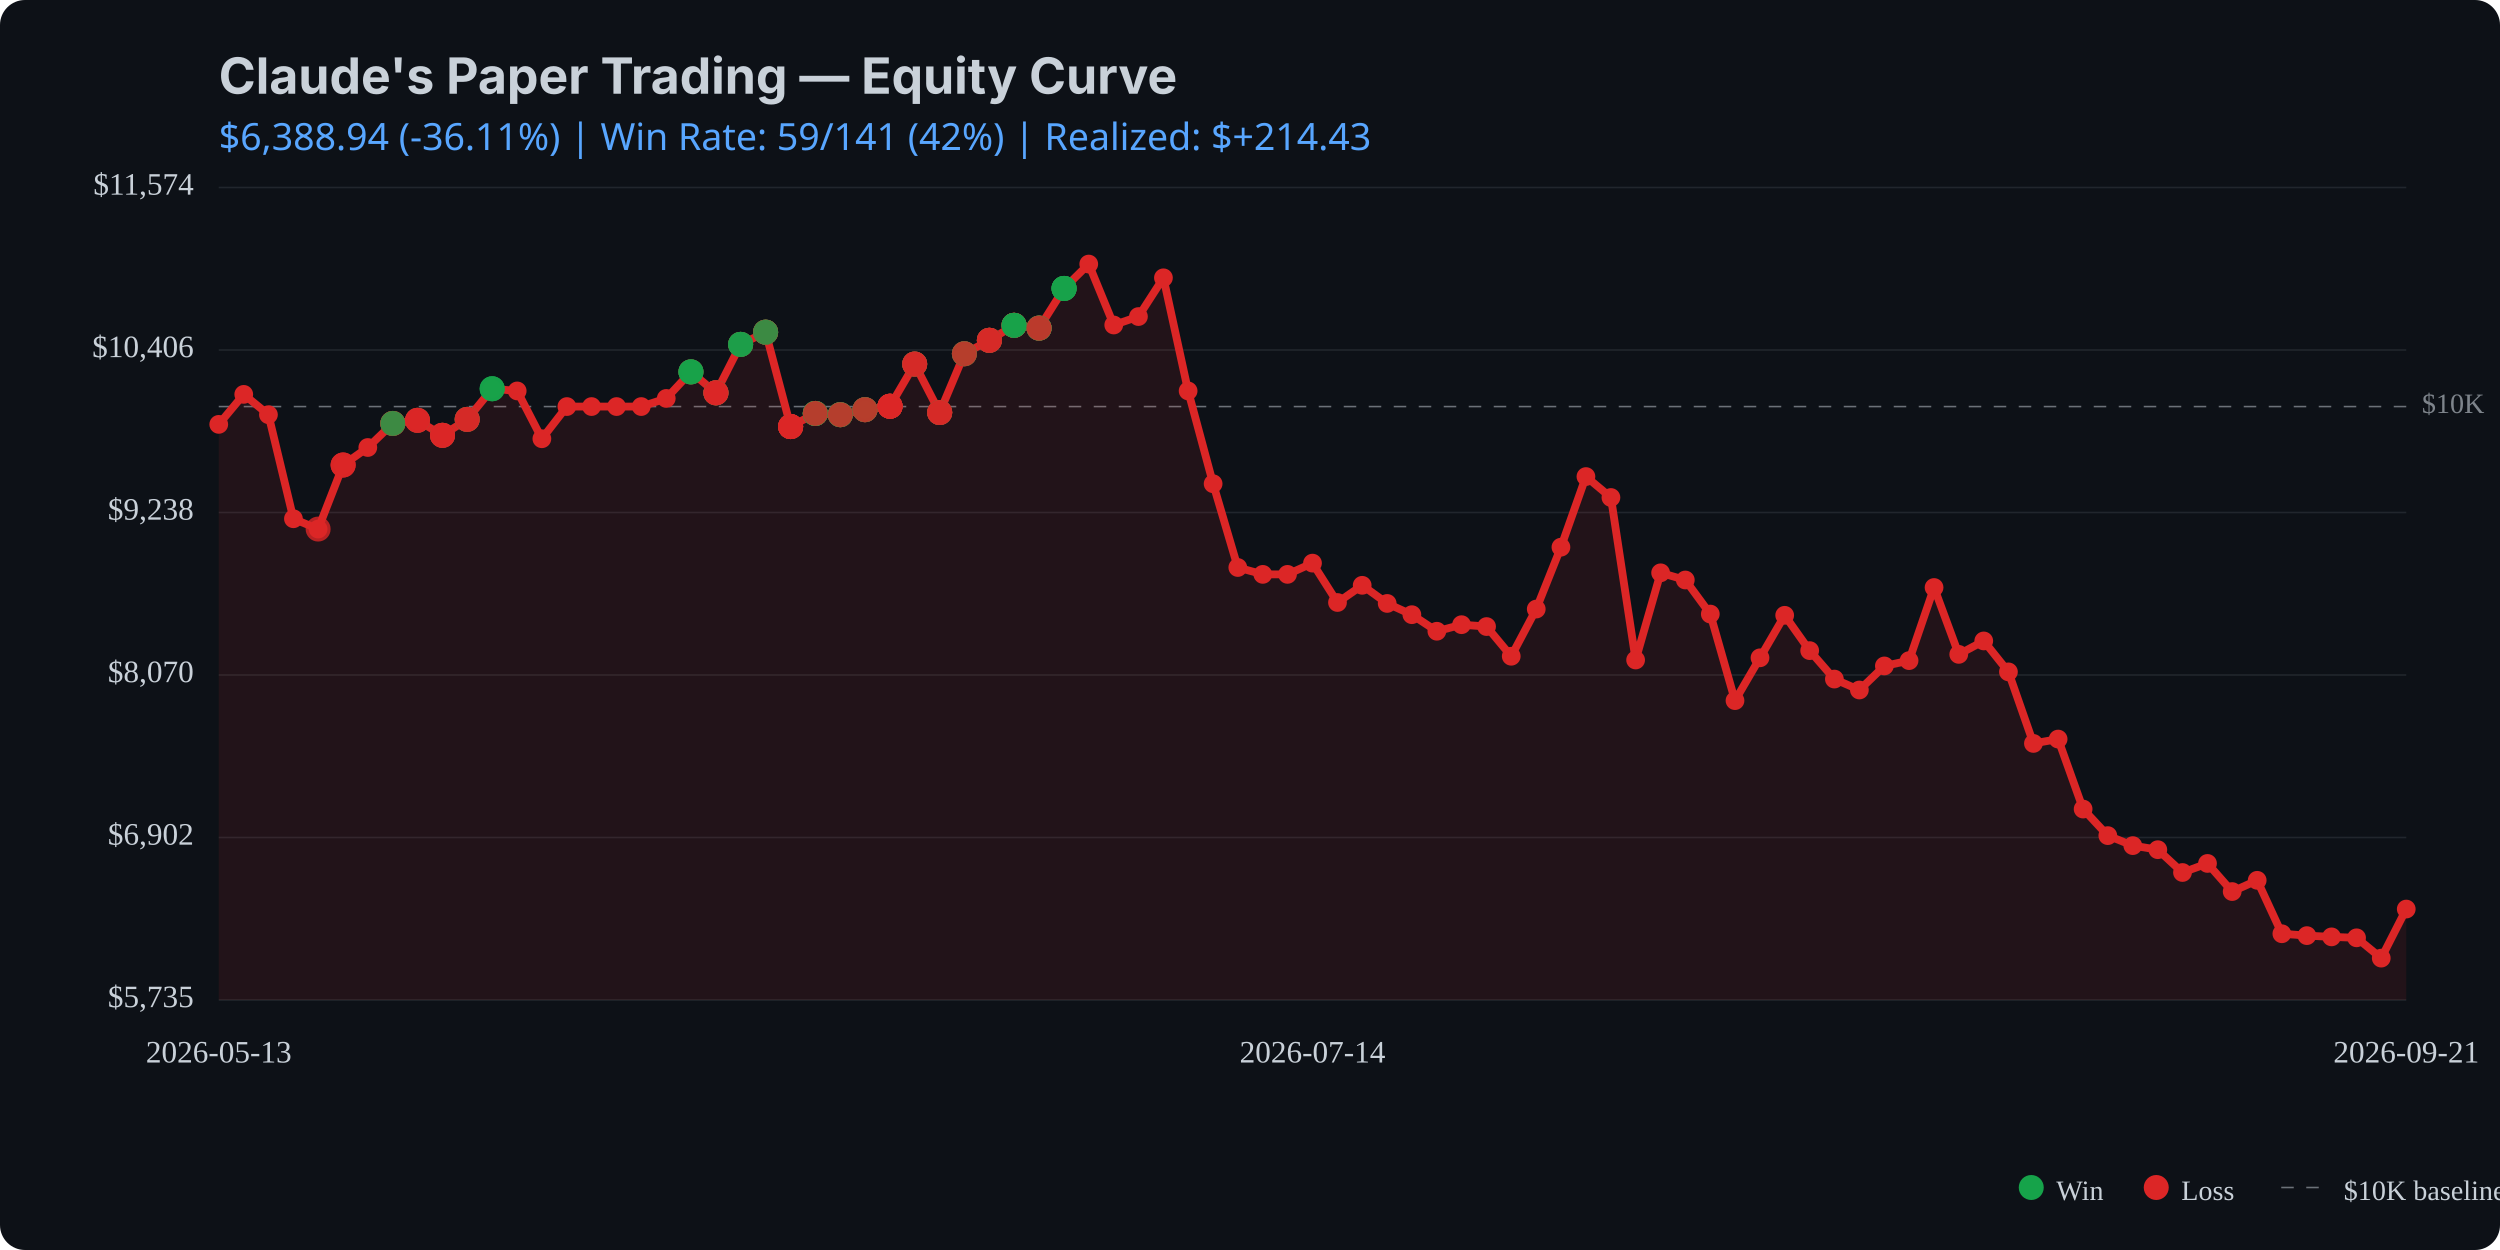
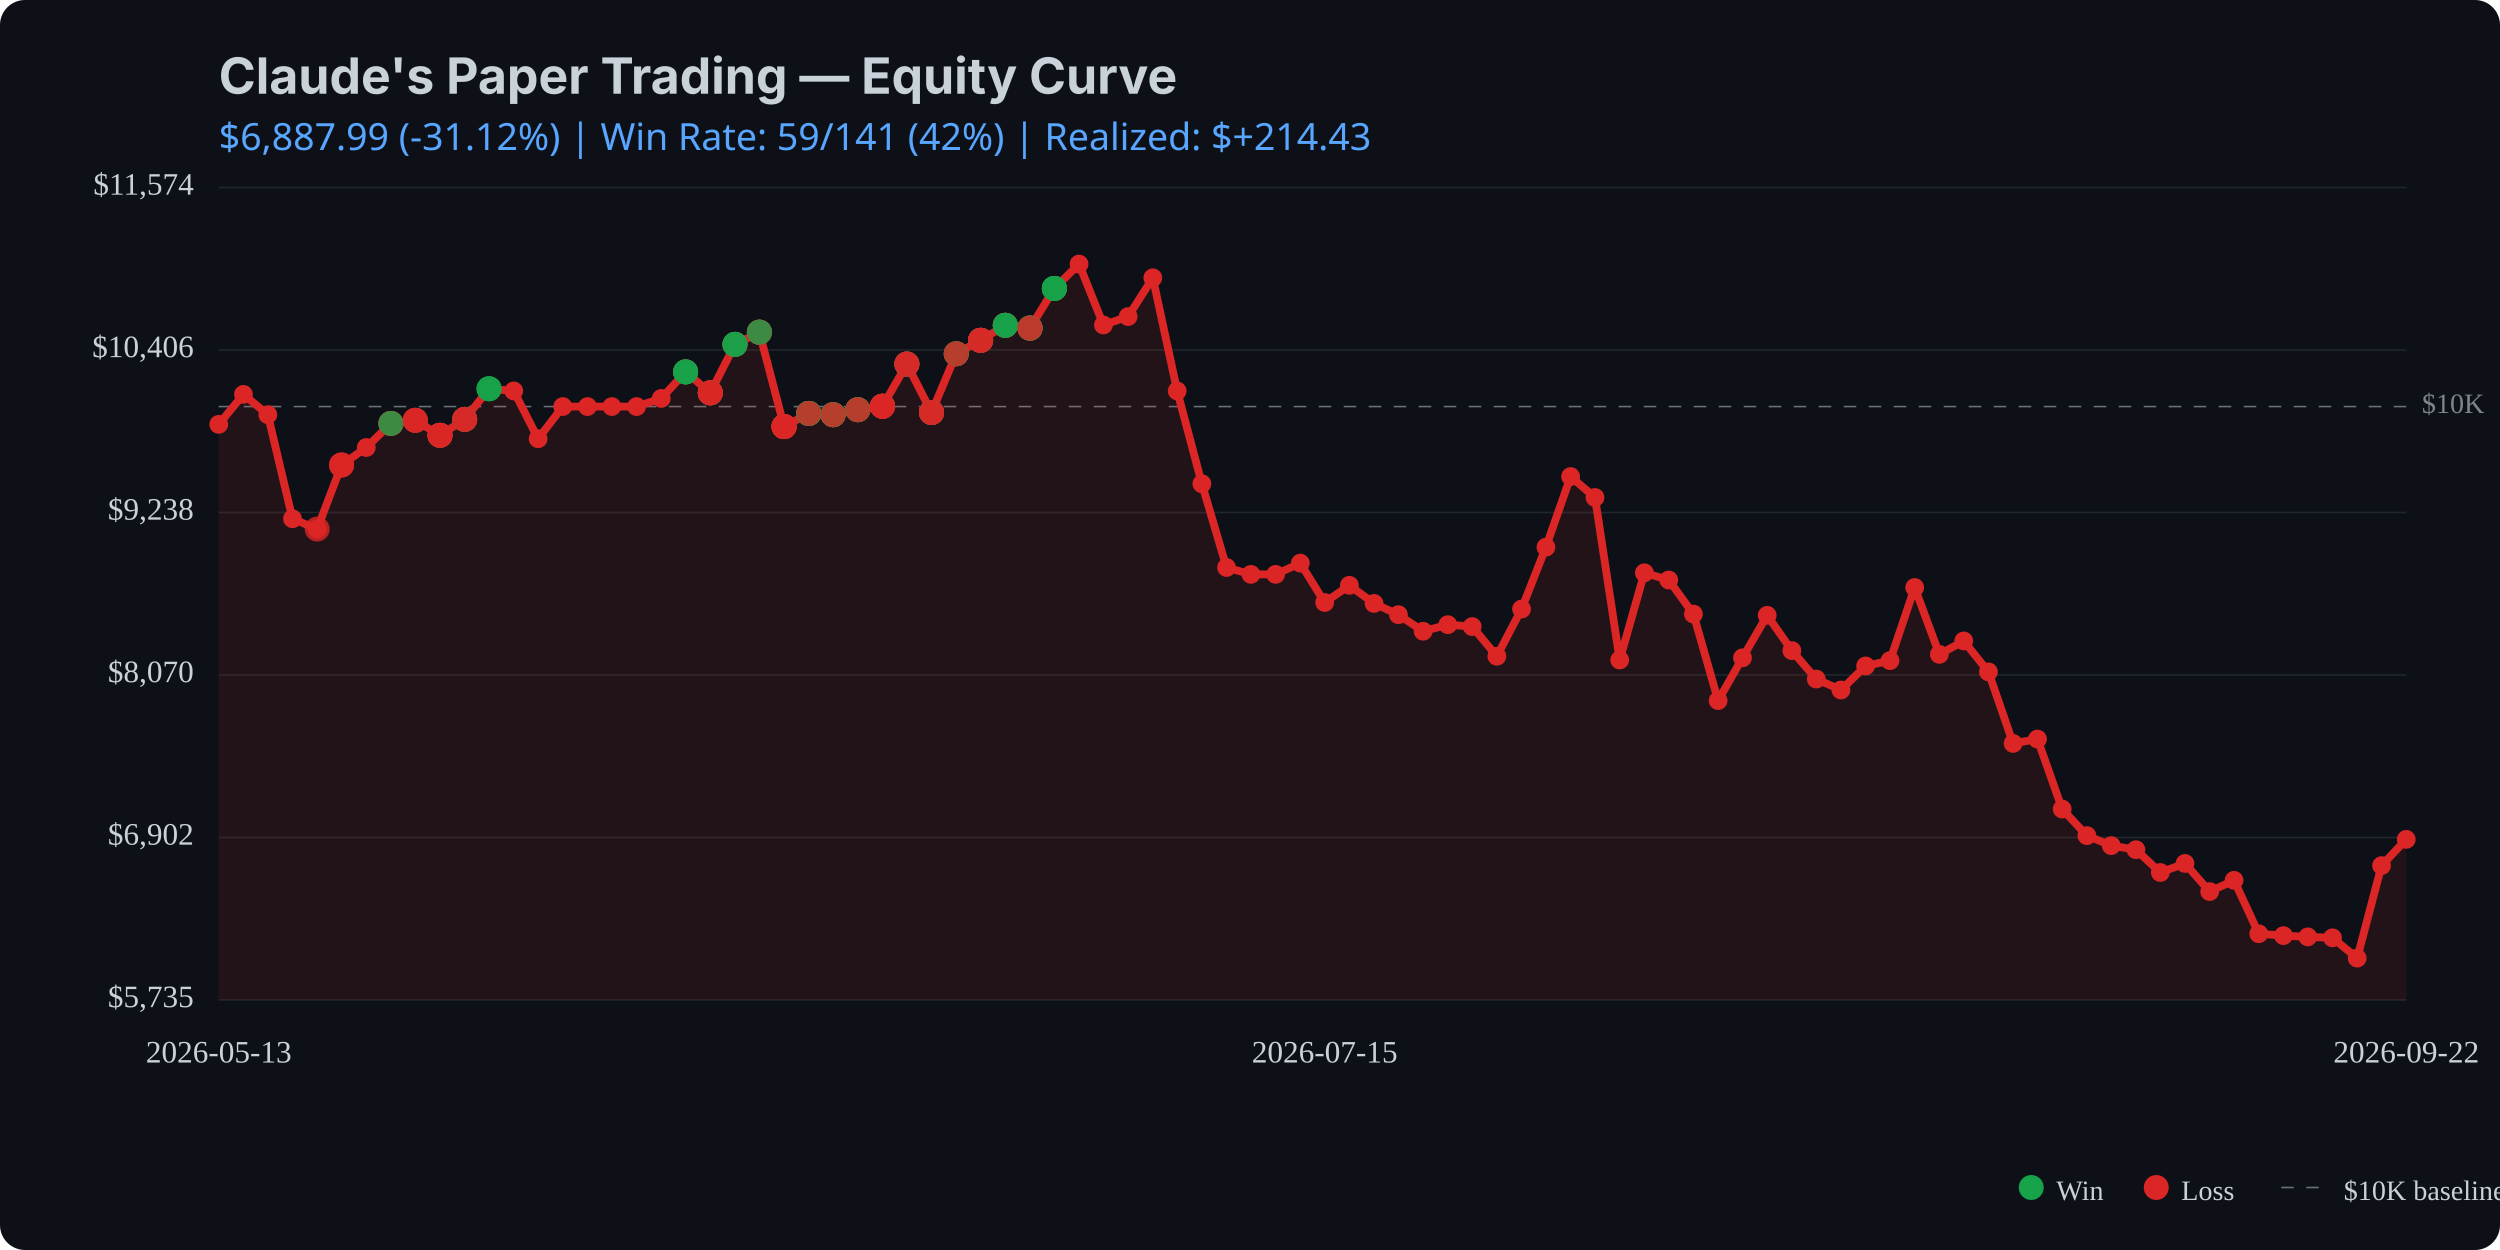
<svg xmlns="http://www.w3.org/2000/svg" viewBox="0 0 800 400" width="800" height="400">
  <rect width="800" height="400" fill="#0d1117" rx="8" />
  <text x="70" y="30" fill="#c9d1d9" font-family="system-ui, -apple-system, sans-serif" font-size="16" font-weight="bold">Claude's Paper Trading — Equity Curve</text>
  <text x="70" y="48" fill="#58a6ff" font-family="system-ui, sans-serif" font-size="12">
-     $6,388.94 (-36.11%) | Win Rate: 59/141 (42%) | Realized: $+214.43
+     $6,887.99 (-31.12%) | Win Rate: 59/141 (42%) | Realized: $+214.43
  </text>
  <line x1="70" y1="320.0" x2="770" y2="320.0" stroke="#21262d" stroke-width="0.5" />
  <line x1="70" y1="268.0" x2="770" y2="268.0" stroke="#21262d" stroke-width="0.5" />
  <line x1="70" y1="216.0" x2="770" y2="216.0" stroke="#21262d" stroke-width="0.5" />
  <line x1="70" y1="164.0" x2="770" y2="164.0" stroke="#21262d" stroke-width="0.5" />
  <line x1="70" y1="112.0" x2="770" y2="112.0" stroke="#21262d" stroke-width="0.5" />
  <line x1="70" y1="60.0" x2="770" y2="60.0" stroke="#21262d" stroke-width="0.5" />
  <line x1="70" y1="130.1" x2="770" y2="130.1" stroke="#c9d1d9" stroke-width="0.5" stroke-dasharray="4,4" opacity="0.5" />
  <text x="775" y="130.1" fill="#c9d1d9" font-size="9" opacity="0.6" dominant-baseline="middle">$10K</text>
-   <path d="M 70.0 135.8 L 78.0 126.2 L 85.9 132.7 L 93.9 166.0 L 101.8 169.3 L 109.8 148.8 L 117.7 143.2 L 125.7 135.5 L 133.6 134.5 L 141.6 139.3 L 149.5 134.2 L 157.5 124.4 L 165.5 125.1 L 173.4 140.4 L 181.4 130.1 L 189.3 130.1 L 197.3 130.1 L 205.2 130.1 L 213.2 127.5 L 221.1 119.0 L 229.1 125.7 L 237.0 110.2 L 245.0 106.3 L 253.0 136.5 L 260.9 132.3 L 268.9 132.7 L 276.8 131.1 L 284.8 130.0 L 292.7 116.5 L 300.7 132.0 L 308.6 113.2 L 316.6 108.9 L 324.5 104.1 L 332.5 105.0 L 340.5 92.3 L 348.4 84.5 L 356.4 104.0 L 364.3 101.3 L 372.3 88.9 L 380.2 125.1 L 388.2 154.8 L 396.1 181.6 L 404.1 183.8 L 412.0 183.8 L 420.0 180.2 L 428.0 192.8 L 435.9 187.3 L 443.9 193.1 L 451.8 196.7 L 459.8 202.0 L 467.7 199.9 L 475.7 200.5 L 483.6 210.0 L 491.6 194.9 L 499.5 175.1 L 507.5 152.5 L 515.5 159.2 L 523.4 211.2 L 531.4 183.3 L 539.3 185.6 L 547.3 196.5 L 555.2 224.2 L 563.2 210.5 L 571.1 196.9 L 579.1 208.2 L 587.0 217.3 L 595.0 220.8 L 603.0 213.1 L 610.9 211.4 L 618.9 188.0 L 626.8 209.4 L 634.8 205.1 L 642.7 215.0 L 650.7 237.9 L 658.6 236.5 L 666.6 258.9 L 674.5 267.4 L 682.5 270.6 L 690.5 271.9 L 698.4 279.2 L 706.4 276.3 L 714.3 285.3 L 722.3 281.7 L 730.2 298.8 L 738.2 299.4 L 746.1 299.8 L 754.1 300.1 L 762.0 306.6 L 770.0 290.9 L 770.0 320.0 L 70.0 320.0 Z" fill="#dc2626" opacity="0.1" />
-   <path d="M 70.0 135.8 L 78.0 126.2 L 85.9 132.7 L 93.9 166.0 L 101.8 169.3 L 109.8 148.8 L 117.7 143.2 L 125.7 135.5 L 133.6 134.5 L 141.6 139.3 L 149.5 134.2 L 157.5 124.4 L 165.5 125.1 L 173.4 140.4 L 181.4 130.1 L 189.3 130.1 L 197.3 130.1 L 205.2 130.1 L 213.2 127.5 L 221.1 119.0 L 229.1 125.7 L 237.0 110.2 L 245.0 106.3 L 253.0 136.5 L 260.9 132.3 L 268.9 132.7 L 276.8 131.1 L 284.8 130.0 L 292.7 116.5 L 300.7 132.0 L 308.6 113.2 L 316.6 108.9 L 324.5 104.1 L 332.5 105.0 L 340.5 92.3 L 348.4 84.5 L 356.4 104.0 L 364.3 101.3 L 372.3 88.9 L 380.2 125.1 L 388.2 154.8 L 396.1 181.6 L 404.1 183.8 L 412.0 183.8 L 420.0 180.2 L 428.0 192.8 L 435.9 187.3 L 443.9 193.1 L 451.8 196.7 L 459.8 202.0 L 467.7 199.9 L 475.7 200.5 L 483.6 210.0 L 491.6 194.9 L 499.5 175.1 L 507.5 152.5 L 515.5 159.2 L 523.4 211.2 L 531.4 183.3 L 539.3 185.6 L 547.3 196.5 L 555.2 224.2 L 563.2 210.5 L 571.1 196.9 L 579.1 208.2 L 587.0 217.3 L 595.0 220.8 L 603.0 213.1 L 610.9 211.4 L 618.9 188.0 L 626.8 209.4 L 634.8 205.1 L 642.7 215.0 L 650.7 237.9 L 658.6 236.5 L 666.6 258.9 L 674.5 267.4 L 682.5 270.6 L 690.5 271.9 L 698.4 279.2 L 706.4 276.3 L 714.3 285.3 L 722.3 281.7 L 730.2 298.8 L 738.2 299.4 L 746.1 299.8 L 754.1 300.1 L 762.0 306.6 L 770.0 290.9" fill="none" stroke="#dc2626" stroke-width="2.5" stroke-linecap="round" stroke-linejoin="round" />
+   <path d="M 70.0 135.8 L 77.9 126.2 L 85.7 132.7 L 93.6 166.0 L 101.5 169.3 L 109.3 148.8 L 117.2 143.2 L 125.1 135.5 L 132.9 134.5 L 140.8 139.3 L 148.7 134.2 L 156.5 124.4 L 164.4 125.1 L 172.2 140.4 L 180.1 130.1 L 188.0 130.1 L 195.8 130.1 L 203.7 130.1 L 211.6 127.5 L 219.4 119.0 L 227.3 125.7 L 235.2 110.2 L 243.0 106.3 L 250.9 136.5 L 258.8 132.3 L 266.6 132.7 L 274.5 131.1 L 282.4 130.0 L 290.2 116.5 L 298.1 132.0 L 306.0 113.2 L 313.8 108.9 L 321.7 104.1 L 329.6 105.0 L 337.4 92.3 L 345.3 84.5 L 353.1 104.0 L 361.0 101.3 L 368.9 88.9 L 376.7 125.1 L 384.6 154.8 L 392.5 181.6 L 400.3 183.8 L 408.2 183.8 L 416.1 180.2 L 423.9 192.8 L 431.8 187.3 L 439.7 193.1 L 447.5 196.7 L 455.4 202.0 L 463.3 199.9 L 471.1 200.5 L 479.0 210.0 L 486.9 194.9 L 494.7 175.1 L 502.6 152.5 L 510.4 159.2 L 518.3 211.2 L 526.2 183.3 L 534.0 185.6 L 541.9 196.5 L 549.8 224.2 L 557.6 210.5 L 565.5 196.9 L 573.4 208.2 L 581.2 217.3 L 589.1 220.8 L 597.0 213.1 L 604.8 211.4 L 612.7 188.0 L 620.6 209.4 L 628.4 205.1 L 636.3 215.0 L 644.2 237.9 L 652.0 236.5 L 659.9 258.9 L 667.8 267.4 L 675.6 270.6 L 683.5 271.9 L 691.3 279.2 L 699.2 276.3 L 707.1 285.3 L 714.9 281.7 L 722.8 298.8 L 730.7 299.4 L 738.5 299.8 L 746.4 300.1 L 754.3 306.6 L 762.1 277.0 L 770.0 268.6 L 770.0 320.0 L 70.0 320.0 Z" fill="#dc2626" opacity="0.1" />
+   <path d="M 70.0 135.8 L 77.9 126.2 L 85.7 132.7 L 93.6 166.0 L 101.5 169.3 L 109.3 148.8 L 117.2 143.2 L 125.1 135.5 L 132.9 134.5 L 140.8 139.3 L 148.7 134.2 L 156.5 124.4 L 164.4 125.1 L 172.2 140.4 L 180.1 130.1 L 188.0 130.1 L 195.8 130.1 L 203.7 130.1 L 211.6 127.5 L 219.4 119.0 L 227.3 125.7 L 235.2 110.2 L 243.0 106.3 L 250.9 136.5 L 258.8 132.3 L 266.6 132.7 L 274.5 131.1 L 282.4 130.0 L 290.2 116.5 L 298.1 132.0 L 306.0 113.2 L 313.8 108.9 L 321.7 104.1 L 329.6 105.0 L 337.4 92.3 L 345.3 84.5 L 353.1 104.0 L 361.0 101.3 L 368.9 88.9 L 376.7 125.1 L 384.6 154.8 L 392.5 181.6 L 400.3 183.8 L 408.2 183.8 L 416.1 180.2 L 423.9 192.8 L 431.8 187.3 L 439.7 193.1 L 447.5 196.7 L 455.4 202.0 L 463.3 199.9 L 471.1 200.5 L 479.0 210.0 L 486.9 194.9 L 494.7 175.1 L 502.6 152.5 L 510.4 159.2 L 518.3 211.2 L 526.2 183.3 L 534.0 185.6 L 541.9 196.5 L 549.8 224.2 L 557.6 210.5 L 565.5 196.9 L 573.4 208.2 L 581.2 217.3 L 589.1 220.8 L 597.0 213.1 L 604.8 211.4 L 612.7 188.0 L 620.6 209.4 L 628.4 205.1 L 636.3 215.0 L 644.2 237.9 L 652.0 236.5 L 659.9 258.9 L 667.8 267.4 L 675.6 270.6 L 683.5 271.9 L 691.3 279.2 L 699.2 276.3 L 707.1 285.3 L 714.9 281.7 L 722.8 298.8 L 730.7 299.4 L 738.5 299.8 L 746.4 300.1 L 754.3 306.6 L 762.1 277.0 L 770.0 268.6" fill="none" stroke="#dc2626" stroke-width="2.5" stroke-linecap="round" stroke-linejoin="round" />
  <circle cx="70.0" cy="135.8" r="3" fill="#dc2626" />
-   <circle cx="78.0" cy="126.2" r="3" fill="#dc2626" />
-   <circle cx="85.9" cy="132.7" r="3" fill="#dc2626" />
-   <circle cx="93.9" cy="166.0" r="3" fill="#dc2626" />
-   <circle cx="101.8" cy="169.3" r="3" fill="#dc2626" />
-   <circle cx="109.8" cy="148.8" r="3" fill="#dc2626" />
-   <circle cx="117.7" cy="143.2" r="3" fill="#dc2626" />
-   <circle cx="125.7" cy="135.5" r="3" fill="#dc2626" />
-   <circle cx="133.6" cy="134.5" r="3" fill="#dc2626" />
-   <circle cx="141.6" cy="139.3" r="3" fill="#dc2626" />
-   <circle cx="149.5" cy="134.2" r="3" fill="#dc2626" />
-   <circle cx="157.5" cy="124.4" r="3" fill="#dc2626" />
-   <circle cx="165.5" cy="125.1" r="3" fill="#dc2626" />
-   <circle cx="173.4" cy="140.4" r="3" fill="#dc2626" />
-   <circle cx="181.4" cy="130.1" r="3" fill="#dc2626" />
-   <circle cx="189.3" cy="130.1" r="3" fill="#dc2626" />
-   <circle cx="197.3" cy="130.1" r="3" fill="#dc2626" />
-   <circle cx="205.2" cy="130.1" r="3" fill="#dc2626" />
-   <circle cx="213.2" cy="127.5" r="3" fill="#dc2626" />
-   <circle cx="221.1" cy="119.0" r="3" fill="#dc2626" />
-   <circle cx="229.1" cy="125.7" r="3" fill="#dc2626" />
-   <circle cx="237.0" cy="110.2" r="3" fill="#dc2626" />
-   <circle cx="245.0" cy="106.3" r="3" fill="#dc2626" />
-   <circle cx="253.0" cy="136.5" r="3" fill="#dc2626" />
-   <circle cx="260.9" cy="132.3" r="3" fill="#dc2626" />
-   <circle cx="268.9" cy="132.7" r="3" fill="#dc2626" />
-   <circle cx="276.8" cy="131.1" r="3" fill="#dc2626" />
-   <circle cx="284.8" cy="130.0" r="3" fill="#dc2626" />
-   <circle cx="292.7" cy="116.5" r="3" fill="#dc2626" />
-   <circle cx="300.7" cy="132.0" r="3" fill="#dc2626" />
-   <circle cx="308.6" cy="113.2" r="3" fill="#dc2626" />
-   <circle cx="316.6" cy="108.9" r="3" fill="#dc2626" />
-   <circle cx="324.5" cy="104.1" r="3" fill="#dc2626" />
-   <circle cx="332.5" cy="105.0" r="3" fill="#dc2626" />
-   <circle cx="340.5" cy="92.3" r="3" fill="#dc2626" />
-   <circle cx="348.4" cy="84.5" r="3" fill="#dc2626" />
-   <circle cx="356.4" cy="104.0" r="3" fill="#dc2626" />
-   <circle cx="364.3" cy="101.3" r="3" fill="#dc2626" />
-   <circle cx="372.3" cy="88.9" r="3" fill="#dc2626" />
-   <circle cx="380.2" cy="125.1" r="3" fill="#dc2626" />
-   <circle cx="388.2" cy="154.8" r="3" fill="#dc2626" />
-   <circle cx="396.1" cy="181.6" r="3" fill="#dc2626" />
-   <circle cx="404.1" cy="183.8" r="3" fill="#dc2626" />
-   <circle cx="412.0" cy="183.8" r="3" fill="#dc2626" />
-   <circle cx="420.0" cy="180.2" r="3" fill="#dc2626" />
-   <circle cx="428.0" cy="192.8" r="3" fill="#dc2626" />
-   <circle cx="435.9" cy="187.3" r="3" fill="#dc2626" />
-   <circle cx="443.9" cy="193.1" r="3" fill="#dc2626" />
-   <circle cx="451.8" cy="196.7" r="3" fill="#dc2626" />
-   <circle cx="459.8" cy="202.0" r="3" fill="#dc2626" />
-   <circle cx="467.7" cy="199.9" r="3" fill="#dc2626" />
-   <circle cx="475.7" cy="200.5" r="3" fill="#dc2626" />
-   <circle cx="483.6" cy="210.0" r="3" fill="#dc2626" />
-   <circle cx="491.6" cy="194.9" r="3" fill="#dc2626" />
-   <circle cx="499.5" cy="175.1" r="3" fill="#dc2626" />
-   <circle cx="507.5" cy="152.5" r="3" fill="#dc2626" />
-   <circle cx="515.5" cy="159.2" r="3" fill="#dc2626" />
-   <circle cx="523.4" cy="211.2" r="3" fill="#dc2626" />
-   <circle cx="531.4" cy="183.3" r="3" fill="#dc2626" />
-   <circle cx="539.3" cy="185.6" r="3" fill="#dc2626" />
-   <circle cx="547.3" cy="196.5" r="3" fill="#dc2626" />
-   <circle cx="555.2" cy="224.2" r="3" fill="#dc2626" />
-   <circle cx="563.2" cy="210.5" r="3" fill="#dc2626" />
-   <circle cx="571.1" cy="196.9" r="3" fill="#dc2626" />
-   <circle cx="579.1" cy="208.2" r="3" fill="#dc2626" />
-   <circle cx="587.0" cy="217.3" r="3" fill="#dc2626" />
-   <circle cx="595.0" cy="220.8" r="3" fill="#dc2626" />
-   <circle cx="603.0" cy="213.1" r="3" fill="#dc2626" />
-   <circle cx="610.9" cy="211.4" r="3" fill="#dc2626" />
-   <circle cx="618.9" cy="188.0" r="3" fill="#dc2626" />
-   <circle cx="626.8" cy="209.4" r="3" fill="#dc2626" />
-   <circle cx="634.8" cy="205.1" r="3" fill="#dc2626" />
-   <circle cx="642.7" cy="215.0" r="3" fill="#dc2626" />
-   <circle cx="650.7" cy="237.9" r="3" fill="#dc2626" />
-   <circle cx="658.6" cy="236.5" r="3" fill="#dc2626" />
-   <circle cx="666.6" cy="258.9" r="3" fill="#dc2626" />
-   <circle cx="674.5" cy="267.4" r="3" fill="#dc2626" />
-   <circle cx="682.5" cy="270.6" r="3" fill="#dc2626" />
-   <circle cx="690.5" cy="271.9" r="3" fill="#dc2626" />
-   <circle cx="698.4" cy="279.2" r="3" fill="#dc2626" />
-   <circle cx="706.4" cy="276.3" r="3" fill="#dc2626" />
-   <circle cx="714.3" cy="285.3" r="3" fill="#dc2626" />
-   <circle cx="722.3" cy="281.7" r="3" fill="#dc2626" />
-   <circle cx="730.2" cy="298.8" r="3" fill="#dc2626" />
-   <circle cx="738.2" cy="299.4" r="3" fill="#dc2626" />
-   <circle cx="746.1" cy="299.8" r="3" fill="#dc2626" />
-   <circle cx="754.1" cy="300.1" r="3" fill="#dc2626" />
-   <circle cx="762.0" cy="306.6" r="3" fill="#dc2626" />
-   <circle cx="770.0" cy="290.9" r="3" fill="#dc2626" />
-   <circle cx="101.8" cy="169.3" r="4" fill="#dc2626" opacity="0.8" />
-   <circle cx="109.8" cy="148.8" r="4" fill="#dc2626" opacity="0.8" />
-   <circle cx="109.8" cy="148.8" r="4" fill="#dc2626" opacity="0.8" />
-   <circle cx="109.8" cy="148.8" r="4" fill="#dc2626" opacity="0.8" />
-   <circle cx="125.7" cy="135.5" r="4" fill="#dc2626" opacity="0.8" />
-   <circle cx="125.7" cy="135.5" r="4" fill="#16a34a" opacity="0.8" />
-   <circle cx="125.7" cy="135.5" r="4" fill="#dc2626" opacity="0.8" />
-   <circle cx="125.7" cy="135.5" r="4" fill="#dc2626" opacity="0.8" />
-   <circle cx="125.7" cy="135.5" r="4" fill="#16a34a" opacity="0.8" />
-   <circle cx="133.6" cy="134.5" r="4" fill="#16a34a" opacity="0.8" />
-   <circle cx="133.6" cy="134.5" r="4" fill="#dc2626" opacity="0.8" />
-   <circle cx="133.6" cy="134.5" r="4" fill="#dc2626" opacity="0.8" />
-   <circle cx="133.6" cy="134.5" r="4" fill="#dc2626" opacity="0.8" />
-   <circle cx="141.6" cy="139.3" r="4" fill="#dc2626" opacity="0.8" />
-   <circle cx="141.6" cy="139.3" r="4" fill="#16a34a" opacity="0.8" />
-   <circle cx="141.6" cy="139.3" r="4" fill="#dc2626" opacity="0.8" />
-   <circle cx="141.6" cy="139.3" r="4" fill="#dc2626" opacity="0.8" />
-   <circle cx="141.6" cy="139.3" r="4" fill="#dc2626" opacity="0.8" />
-   <circle cx="149.5" cy="134.2" r="4" fill="#16a34a" opacity="0.8" />
-   <circle cx="149.5" cy="134.2" r="4" fill="#dc2626" opacity="0.8" />
-   <circle cx="149.5" cy="134.2" r="4" fill="#16a34a" opacity="0.8" />
-   <circle cx="149.5" cy="134.2" r="4" fill="#dc2626" opacity="0.8" />
-   <circle cx="149.5" cy="134.2" r="4" fill="#dc2626" opacity="0.8" />
-   <circle cx="157.5" cy="124.4" r="4" fill="#16a34a" opacity="0.8" />
-   <circle cx="157.5" cy="124.4" r="4" fill="#16a34a" opacity="0.8" />
-   <circle cx="157.5" cy="124.4" r="4" fill="#16a34a" opacity="0.8" />
-   <circle cx="221.1" cy="119.0" r="4" fill="#dc2626" opacity="0.8" />
-   <circle cx="221.1" cy="119.0" r="4" fill="#dc2626" opacity="0.8" />
-   <circle cx="221.1" cy="119.0" r="4" fill="#16a34a" opacity="0.8" />
-   <circle cx="221.1" cy="119.0" r="4" fill="#16a34a" opacity="0.8" />
-   <circle cx="221.1" cy="119.0" r="4" fill="#16a34a" opacity="0.8" />
-   <circle cx="229.1" cy="125.7" r="4" fill="#16a34a" opacity="0.8" />
-   <circle cx="229.1" cy="125.7" r="4" fill="#16a34a" opacity="0.8" />
-   <circle cx="229.1" cy="125.7" r="4" fill="#dc2626" opacity="0.8" />
-   <circle cx="229.1" cy="125.7" r="4" fill="#16a34a" opacity="0.8" />
-   <circle cx="229.1" cy="125.7" r="4" fill="#dc2626" opacity="0.8" />
-   <circle cx="229.1" cy="125.7" r="4" fill="#dc2626" opacity="0.8" />
-   <circle cx="229.1" cy="125.7" r="4" fill="#dc2626" opacity="0.8" />
-   <circle cx="237.0" cy="110.2" r="4" fill="#dc2626" opacity="0.8" />
-   <circle cx="237.0" cy="110.2" r="4" fill="#16a34a" opacity="0.8" />
-   <circle cx="237.0" cy="110.2" r="4" fill="#16a34a" opacity="0.8" />
-   <circle cx="237.0" cy="110.2" r="4" fill="#dc2626" opacity="0.8" />
-   <circle cx="237.0" cy="110.2" r="4" fill="#16a34a" opacity="0.8" />
-   <circle cx="237.0" cy="110.2" r="4" fill="#16a34a" opacity="0.8" />
-   <circle cx="245.0" cy="106.3" r="4" fill="#dc2626" opacity="0.8" />
-   <circle cx="245.0" cy="106.3" r="4" fill="#16a34a" opacity="0.8" />
-   <circle cx="245.0" cy="106.3" r="4" fill="#16a34a" opacity="0.8" />
-   <circle cx="245.0" cy="106.3" r="4" fill="#16a34a" opacity="0.8" />
-   <circle cx="245.0" cy="106.3" r="4" fill="#dc2626" opacity="0.8" />
-   <circle cx="245.0" cy="106.3" r="4" fill="#dc2626" opacity="0.8" />
-   <circle cx="245.0" cy="106.3" r="4" fill="#16a34a" opacity="0.8" />
-   <circle cx="253.0" cy="136.5" r="4" fill="#16a34a" opacity="0.8" />
-   <circle cx="253.0" cy="136.5" r="4" fill="#dc2626" opacity="0.8" />
-   <circle cx="253.0" cy="136.5" r="4" fill="#dc2626" opacity="0.8" />
-   <circle cx="253.0" cy="136.5" r="4" fill="#16a34a" opacity="0.8" />
-   <circle cx="253.0" cy="136.5" r="4" fill="#dc2626" opacity="0.8" />
-   <circle cx="253.0" cy="136.5" r="4" fill="#dc2626" opacity="0.8" />
-   <circle cx="253.0" cy="136.5" r="4" fill="#dc2626" opacity="0.8" />
-   <circle cx="253.0" cy="136.5" r="4" fill="#dc2626" opacity="0.8" />
-   <circle cx="253.0" cy="136.5" r="4" fill="#dc2626" opacity="0.8" />
-   <circle cx="260.9" cy="132.3" r="4" fill="#dc2626" opacity="0.8" />
-   <circle cx="260.9" cy="132.3" r="4" fill="#16a34a" opacity="0.8" />
-   <circle cx="260.9" cy="132.3" r="4" fill="#dc2626" opacity="0.8" />
-   <circle cx="260.9" cy="132.3" r="4" fill="#16a34a" opacity="0.8" />
-   <circle cx="260.9" cy="132.3" r="4" fill="#16a34a" opacity="0.8" />
-   <circle cx="260.9" cy="132.3" r="4" fill="#16a34a" opacity="0.8" />
-   <circle cx="260.9" cy="132.3" r="4" fill="#16a34a" opacity="0.8" />
-   <circle cx="260.9" cy="132.3" r="4" fill="#16a34a" opacity="0.8" />
-   <circle cx="260.9" cy="132.3" r="4" fill="#dc2626" opacity="0.8" />
-   <circle cx="268.9" cy="132.7" r="4" fill="#16a34a" opacity="0.8" />
-   <circle cx="268.9" cy="132.7" r="4" fill="#dc2626" opacity="0.8" />
-   <circle cx="268.9" cy="132.7" r="4" fill="#dc2626" opacity="0.8" />
-   <circle cx="268.9" cy="132.7" r="4" fill="#16a34a" opacity="0.8" />
-   <circle cx="268.9" cy="132.7" r="4" fill="#16a34a" opacity="0.8" />
-   <circle cx="268.9" cy="132.7" r="4" fill="#16a34a" opacity="0.8" />
-   <circle cx="268.9" cy="132.7" r="4" fill="#dc2626" opacity="0.8" />
-   <circle cx="276.8" cy="131.1" r="4" fill="#dc2626" opacity="0.8" />
-   <circle cx="276.8" cy="131.1" r="4" fill="#dc2626" opacity="0.8" />
-   <circle cx="276.8" cy="131.1" r="4" fill="#dc2626" opacity="0.8" />
-   <circle cx="276.8" cy="131.1" r="4" fill="#16a34a" opacity="0.8" />
-   <circle cx="276.8" cy="131.1" r="4" fill="#16a34a" opacity="0.8" />
-   <circle cx="276.8" cy="131.1" r="4" fill="#dc2626" opacity="0.8" />
-   <circle cx="284.8" cy="130.0" r="4" fill="#dc2626" opacity="0.8" />
-   <circle cx="284.8" cy="130.0" r="4" fill="#dc2626" opacity="0.8" />
-   <circle cx="284.8" cy="130.0" r="4" fill="#dc2626" opacity="0.8" />
-   <circle cx="284.8" cy="130.0" r="4" fill="#dc2626" opacity="0.8" />
-   <circle cx="284.8" cy="130.0" r="4" fill="#16a34a" opacity="0.8" />
-   <circle cx="284.8" cy="130.0" r="4" fill="#dc2626" opacity="0.8" />
-   <circle cx="284.8" cy="130.0" r="4" fill="#dc2626" opacity="0.8" />
-   <circle cx="284.8" cy="130.0" r="4" fill="#dc2626" opacity="0.8" />
-   <circle cx="284.8" cy="130.0" r="4" fill="#dc2626" opacity="0.8" />
-   <circle cx="292.7" cy="116.5" r="4" fill="#dc2626" opacity="0.8" />
-   <circle cx="292.7" cy="116.5" r="4" fill="#16a34a" opacity="0.8" />
-   <circle cx="292.7" cy="116.5" r="4" fill="#dc2626" opacity="0.8" />
-   <circle cx="292.7" cy="116.5" r="4" fill="#16a34a" opacity="0.8" />
-   <circle cx="292.7" cy="116.5" r="4" fill="#dc2626" opacity="0.8" />
-   <circle cx="292.7" cy="116.5" r="4" fill="#dc2626" opacity="0.8" />
-   <circle cx="300.7" cy="132.0" r="4" fill="#dc2626" opacity="0.8" />
-   <circle cx="300.7" cy="132.0" r="4" fill="#16a34a" opacity="0.8" />
-   <circle cx="300.7" cy="132.0" r="4" fill="#dc2626" opacity="0.8" />
-   <circle cx="300.7" cy="132.0" r="4" fill="#dc2626" opacity="0.8" />
-   <circle cx="300.7" cy="132.0" r="4" fill="#dc2626" opacity="0.8" />
-   <circle cx="300.7" cy="132.0" r="4" fill="#16a34a" opacity="0.8" />
-   <circle cx="300.7" cy="132.0" r="4" fill="#dc2626" opacity="0.8" />
-   <circle cx="300.7" cy="132.0" r="4" fill="#dc2626" opacity="0.8" />
-   <circle cx="308.6" cy="113.2" r="4" fill="#dc2626" opacity="0.8" />
-   <circle cx="308.6" cy="113.2" r="4" fill="#dc2626" opacity="0.8" />
-   <circle cx="308.6" cy="113.2" r="4" fill="#16a34a" opacity="0.8" />
-   <circle cx="308.6" cy="113.2" r="4" fill="#16a34a" opacity="0.8" />
-   <circle cx="308.6" cy="113.2" r="4" fill="#dc2626" opacity="0.8" />
-   <circle cx="316.6" cy="108.9" r="4" fill="#16a34a" opacity="0.8" />
-   <circle cx="316.6" cy="108.9" r="4" fill="#dc2626" opacity="0.8" />
-   <circle cx="316.6" cy="108.9" r="4" fill="#dc2626" opacity="0.8" />
-   <circle cx="316.6" cy="108.9" r="4" fill="#dc2626" opacity="0.8" />
-   <circle cx="316.6" cy="108.9" r="4" fill="#dc2626" opacity="0.8" />
-   <circle cx="316.6" cy="108.9" r="4" fill="#16a34a" opacity="0.8" />
-   <circle cx="316.6" cy="108.9" r="4" fill="#dc2626" opacity="0.8" />
-   <circle cx="316.6" cy="108.9" r="4" fill="#dc2626" opacity="0.8" />
-   <circle cx="324.5" cy="104.1" r="4" fill="#dc2626" opacity="0.8" />
-   <circle cx="324.5" cy="104.1" r="4" fill="#dc2626" opacity="0.8" />
-   <circle cx="324.5" cy="104.1" r="4" fill="#dc2626" opacity="0.8" />
-   <circle cx="324.5" cy="104.1" r="4" fill="#dc2626" opacity="0.8" />
-   <circle cx="324.5" cy="104.1" r="4" fill="#dc2626" opacity="0.8" />
-   <circle cx="324.5" cy="104.1" r="4" fill="#dc2626" opacity="0.8" />
-   <circle cx="324.5" cy="104.1" r="4" fill="#16a34a" opacity="0.8" />
-   <circle cx="324.5" cy="104.1" r="4" fill="#16a34a" opacity="0.8" />
-   <circle cx="324.5" cy="104.1" r="4" fill="#16a34a" opacity="0.8" />
-   <circle cx="332.5" cy="105.0" r="4" fill="#16a34a" opacity="0.8" />
-   <circle cx="332.5" cy="105.0" r="4" fill="#dc2626" opacity="0.8" />
-   <circle cx="332.5" cy="105.0" r="4" fill="#16a34a" opacity="0.8" />
-   <circle cx="332.5" cy="105.0" r="4" fill="#16a34a" opacity="0.8" />
-   <circle cx="332.5" cy="105.0" r="4" fill="#16a34a" opacity="0.8" />
-   <circle cx="332.5" cy="105.0" r="4" fill="#dc2626" opacity="0.8" />
-   <circle cx="332.5" cy="105.0" r="4" fill="#16a34a" opacity="0.8" />
-   <circle cx="332.5" cy="105.0" r="4" fill="#dc2626" opacity="0.8" />
-   <circle cx="340.5" cy="92.3" r="4" fill="#dc2626" opacity="0.8" />
-   <circle cx="340.5" cy="92.3" r="4" fill="#16a34a" opacity="0.8" />
-   <circle cx="340.5" cy="92.3" r="4" fill="#16a34a" opacity="0.8" />
-   <circle cx="340.5" cy="92.3" r="4" fill="#16a34a" opacity="0.8" />
-   <circle cx="340.5" cy="92.3" r="4" fill="#16a34a" opacity="0.8" />
-   <circle cx="340.5" cy="92.3" r="4" fill="#16a34a" opacity="0.8" />
+   <circle cx="77.9" cy="126.2" r="3" fill="#dc2626" />
+   <circle cx="85.7" cy="132.7" r="3" fill="#dc2626" />
+   <circle cx="93.6" cy="166.0" r="3" fill="#dc2626" />
+   <circle cx="101.5" cy="169.3" r="3" fill="#dc2626" />
+   <circle cx="109.3" cy="148.8" r="3" fill="#dc2626" />
+   <circle cx="117.2" cy="143.2" r="3" fill="#dc2626" />
+   <circle cx="125.1" cy="135.5" r="3" fill="#dc2626" />
+   <circle cx="132.9" cy="134.5" r="3" fill="#dc2626" />
+   <circle cx="140.8" cy="139.3" r="3" fill="#dc2626" />
+   <circle cx="148.7" cy="134.2" r="3" fill="#dc2626" />
+   <circle cx="156.5" cy="124.4" r="3" fill="#dc2626" />
+   <circle cx="164.4" cy="125.1" r="3" fill="#dc2626" />
+   <circle cx="172.2" cy="140.4" r="3" fill="#dc2626" />
+   <circle cx="180.1" cy="130.1" r="3" fill="#dc2626" />
+   <circle cx="188.0" cy="130.1" r="3" fill="#dc2626" />
+   <circle cx="195.8" cy="130.1" r="3" fill="#dc2626" />
+   <circle cx="203.7" cy="130.1" r="3" fill="#dc2626" />
+   <circle cx="211.6" cy="127.5" r="3" fill="#dc2626" />
+   <circle cx="219.4" cy="119.0" r="3" fill="#dc2626" />
+   <circle cx="227.3" cy="125.7" r="3" fill="#dc2626" />
+   <circle cx="235.2" cy="110.2" r="3" fill="#dc2626" />
+   <circle cx="243.0" cy="106.3" r="3" fill="#dc2626" />
+   <circle cx="250.9" cy="136.5" r="3" fill="#dc2626" />
+   <circle cx="258.8" cy="132.3" r="3" fill="#dc2626" />
+   <circle cx="266.6" cy="132.7" r="3" fill="#dc2626" />
+   <circle cx="274.5" cy="131.1" r="3" fill="#dc2626" />
+   <circle cx="282.4" cy="130.0" r="3" fill="#dc2626" />
+   <circle cx="290.2" cy="116.5" r="3" fill="#dc2626" />
+   <circle cx="298.1" cy="132.0" r="3" fill="#dc2626" />
+   <circle cx="306.0" cy="113.2" r="3" fill="#dc2626" />
+   <circle cx="313.8" cy="108.9" r="3" fill="#dc2626" />
+   <circle cx="321.7" cy="104.1" r="3" fill="#dc2626" />
+   <circle cx="329.6" cy="105.0" r="3" fill="#dc2626" />
+   <circle cx="337.4" cy="92.3" r="3" fill="#dc2626" />
+   <circle cx="345.3" cy="84.5" r="3" fill="#dc2626" />
+   <circle cx="353.1" cy="104.0" r="3" fill="#dc2626" />
+   <circle cx="361.0" cy="101.3" r="3" fill="#dc2626" />
+   <circle cx="368.9" cy="88.9" r="3" fill="#dc2626" />
+   <circle cx="376.7" cy="125.1" r="3" fill="#dc2626" />
+   <circle cx="384.6" cy="154.8" r="3" fill="#dc2626" />
+   <circle cx="392.5" cy="181.6" r="3" fill="#dc2626" />
+   <circle cx="400.3" cy="183.8" r="3" fill="#dc2626" />
+   <circle cx="408.2" cy="183.8" r="3" fill="#dc2626" />
+   <circle cx="416.1" cy="180.2" r="3" fill="#dc2626" />
+   <circle cx="423.9" cy="192.8" r="3" fill="#dc2626" />
+   <circle cx="431.8" cy="187.3" r="3" fill="#dc2626" />
+   <circle cx="439.7" cy="193.1" r="3" fill="#dc2626" />
+   <circle cx="447.5" cy="196.7" r="3" fill="#dc2626" />
+   <circle cx="455.4" cy="202.0" r="3" fill="#dc2626" />
+   <circle cx="463.3" cy="199.9" r="3" fill="#dc2626" />
+   <circle cx="471.1" cy="200.5" r="3" fill="#dc2626" />
+   <circle cx="479.0" cy="210.0" r="3" fill="#dc2626" />
+   <circle cx="486.9" cy="194.9" r="3" fill="#dc2626" />
+   <circle cx="494.7" cy="175.1" r="3" fill="#dc2626" />
+   <circle cx="502.6" cy="152.5" r="3" fill="#dc2626" />
+   <circle cx="510.4" cy="159.2" r="3" fill="#dc2626" />
+   <circle cx="518.3" cy="211.2" r="3" fill="#dc2626" />
+   <circle cx="526.2" cy="183.3" r="3" fill="#dc2626" />
+   <circle cx="534.0" cy="185.6" r="3" fill="#dc2626" />
+   <circle cx="541.9" cy="196.5" r="3" fill="#dc2626" />
+   <circle cx="549.8" cy="224.2" r="3" fill="#dc2626" />
+   <circle cx="557.6" cy="210.5" r="3" fill="#dc2626" />
+   <circle cx="565.5" cy="196.9" r="3" fill="#dc2626" />
+   <circle cx="573.4" cy="208.2" r="3" fill="#dc2626" />
+   <circle cx="581.2" cy="217.3" r="3" fill="#dc2626" />
+   <circle cx="589.1" cy="220.8" r="3" fill="#dc2626" />
+   <circle cx="597.0" cy="213.1" r="3" fill="#dc2626" />
+   <circle cx="604.8" cy="211.4" r="3" fill="#dc2626" />
+   <circle cx="612.7" cy="188.0" r="3" fill="#dc2626" />
+   <circle cx="620.6" cy="209.4" r="3" fill="#dc2626" />
+   <circle cx="628.4" cy="205.1" r="3" fill="#dc2626" />
+   <circle cx="636.3" cy="215.0" r="3" fill="#dc2626" />
+   <circle cx="644.2" cy="237.9" r="3" fill="#dc2626" />
+   <circle cx="652.0" cy="236.5" r="3" fill="#dc2626" />
+   <circle cx="659.9" cy="258.9" r="3" fill="#dc2626" />
+   <circle cx="667.8" cy="267.4" r="3" fill="#dc2626" />
+   <circle cx="675.6" cy="270.6" r="3" fill="#dc2626" />
+   <circle cx="683.5" cy="271.9" r="3" fill="#dc2626" />
+   <circle cx="691.3" cy="279.2" r="3" fill="#dc2626" />
+   <circle cx="699.2" cy="276.3" r="3" fill="#dc2626" />
+   <circle cx="707.1" cy="285.3" r="3" fill="#dc2626" />
+   <circle cx="714.9" cy="281.7" r="3" fill="#dc2626" />
+   <circle cx="722.8" cy="298.8" r="3" fill="#dc2626" />
+   <circle cx="730.7" cy="299.4" r="3" fill="#dc2626" />
+   <circle cx="738.5" cy="299.8" r="3" fill="#dc2626" />
+   <circle cx="746.4" cy="300.1" r="3" fill="#dc2626" />
+   <circle cx="754.3" cy="306.6" r="3" fill="#dc2626" />
+   <circle cx="762.1" cy="277.0" r="3" fill="#dc2626" />
+   <circle cx="770.0" cy="268.6" r="3" fill="#dc2626" />
+   <circle cx="101.5" cy="169.3" r="4" fill="#dc2626" opacity="0.8" />
+   <circle cx="109.3" cy="148.8" r="4" fill="#dc2626" opacity="0.8" />
+   <circle cx="109.3" cy="148.8" r="4" fill="#dc2626" opacity="0.8" />
+   <circle cx="109.3" cy="148.8" r="4" fill="#dc2626" opacity="0.8" />
+   <circle cx="125.1" cy="135.5" r="4" fill="#dc2626" opacity="0.8" />
+   <circle cx="125.1" cy="135.5" r="4" fill="#16a34a" opacity="0.8" />
+   <circle cx="125.1" cy="135.5" r="4" fill="#dc2626" opacity="0.8" />
+   <circle cx="125.1" cy="135.5" r="4" fill="#dc2626" opacity="0.8" />
+   <circle cx="125.1" cy="135.5" r="4" fill="#16a34a" opacity="0.8" />
+   <circle cx="132.9" cy="134.5" r="4" fill="#16a34a" opacity="0.8" />
+   <circle cx="132.9" cy="134.5" r="4" fill="#dc2626" opacity="0.8" />
+   <circle cx="132.9" cy="134.5" r="4" fill="#dc2626" opacity="0.8" />
+   <circle cx="132.9" cy="134.5" r="4" fill="#dc2626" opacity="0.8" />
+   <circle cx="140.8" cy="139.3" r="4" fill="#dc2626" opacity="0.8" />
+   <circle cx="140.8" cy="139.3" r="4" fill="#16a34a" opacity="0.8" />
+   <circle cx="140.8" cy="139.3" r="4" fill="#dc2626" opacity="0.8" />
+   <circle cx="140.8" cy="139.3" r="4" fill="#dc2626" opacity="0.8" />
+   <circle cx="140.8" cy="139.3" r="4" fill="#dc2626" opacity="0.8" />
+   <circle cx="148.7" cy="134.2" r="4" fill="#16a34a" opacity="0.8" />
+   <circle cx="148.7" cy="134.2" r="4" fill="#dc2626" opacity="0.8" />
+   <circle cx="148.7" cy="134.2" r="4" fill="#16a34a" opacity="0.8" />
+   <circle cx="148.7" cy="134.2" r="4" fill="#dc2626" opacity="0.8" />
+   <circle cx="148.7" cy="134.2" r="4" fill="#dc2626" opacity="0.8" />
+   <circle cx="156.5" cy="124.4" r="4" fill="#16a34a" opacity="0.8" />
+   <circle cx="156.5" cy="124.4" r="4" fill="#16a34a" opacity="0.8" />
+   <circle cx="156.5" cy="124.4" r="4" fill="#16a34a" opacity="0.8" />
+   <circle cx="219.4" cy="119.0" r="4" fill="#dc2626" opacity="0.8" />
+   <circle cx="219.4" cy="119.0" r="4" fill="#dc2626" opacity="0.8" />
+   <circle cx="219.4" cy="119.0" r="4" fill="#16a34a" opacity="0.8" />
+   <circle cx="219.4" cy="119.0" r="4" fill="#16a34a" opacity="0.8" />
+   <circle cx="219.4" cy="119.0" r="4" fill="#16a34a" opacity="0.8" />
+   <circle cx="227.3" cy="125.7" r="4" fill="#16a34a" opacity="0.8" />
+   <circle cx="227.3" cy="125.7" r="4" fill="#16a34a" opacity="0.8" />
+   <circle cx="227.3" cy="125.7" r="4" fill="#dc2626" opacity="0.8" />
+   <circle cx="227.3" cy="125.7" r="4" fill="#16a34a" opacity="0.8" />
+   <circle cx="227.3" cy="125.7" r="4" fill="#dc2626" opacity="0.8" />
+   <circle cx="227.3" cy="125.7" r="4" fill="#dc2626" opacity="0.8" />
+   <circle cx="227.3" cy="125.7" r="4" fill="#dc2626" opacity="0.8" />
+   <circle cx="235.2" cy="110.2" r="4" fill="#dc2626" opacity="0.8" />
+   <circle cx="235.2" cy="110.2" r="4" fill="#16a34a" opacity="0.8" />
+   <circle cx="235.2" cy="110.2" r="4" fill="#16a34a" opacity="0.8" />
+   <circle cx="235.2" cy="110.2" r="4" fill="#dc2626" opacity="0.8" />
+   <circle cx="235.2" cy="110.2" r="4" fill="#16a34a" opacity="0.8" />
+   <circle cx="235.2" cy="110.2" r="4" fill="#16a34a" opacity="0.8" />
+   <circle cx="243.0" cy="106.3" r="4" fill="#dc2626" opacity="0.8" />
+   <circle cx="243.0" cy="106.3" r="4" fill="#16a34a" opacity="0.8" />
+   <circle cx="243.0" cy="106.3" r="4" fill="#16a34a" opacity="0.8" />
+   <circle cx="243.0" cy="106.3" r="4" fill="#16a34a" opacity="0.8" />
+   <circle cx="243.0" cy="106.3" r="4" fill="#dc2626" opacity="0.8" />
+   <circle cx="243.0" cy="106.3" r="4" fill="#dc2626" opacity="0.8" />
+   <circle cx="243.0" cy="106.3" r="4" fill="#16a34a" opacity="0.8" />
+   <circle cx="250.9" cy="136.5" r="4" fill="#16a34a" opacity="0.8" />
+   <circle cx="250.9" cy="136.5" r="4" fill="#dc2626" opacity="0.8" />
+   <circle cx="250.9" cy="136.5" r="4" fill="#dc2626" opacity="0.8" />
+   <circle cx="250.9" cy="136.5" r="4" fill="#16a34a" opacity="0.8" />
+   <circle cx="250.9" cy="136.5" r="4" fill="#dc2626" opacity="0.8" />
+   <circle cx="250.9" cy="136.5" r="4" fill="#dc2626" opacity="0.8" />
+   <circle cx="250.9" cy="136.5" r="4" fill="#dc2626" opacity="0.8" />
+   <circle cx="250.9" cy="136.5" r="4" fill="#dc2626" opacity="0.8" />
+   <circle cx="250.9" cy="136.5" r="4" fill="#dc2626" opacity="0.8" />
+   <circle cx="258.8" cy="132.3" r="4" fill="#dc2626" opacity="0.8" />
+   <circle cx="258.8" cy="132.3" r="4" fill="#16a34a" opacity="0.8" />
+   <circle cx="258.8" cy="132.3" r="4" fill="#dc2626" opacity="0.8" />
+   <circle cx="258.8" cy="132.3" r="4" fill="#16a34a" opacity="0.8" />
+   <circle cx="258.8" cy="132.3" r="4" fill="#16a34a" opacity="0.8" />
+   <circle cx="258.8" cy="132.3" r="4" fill="#16a34a" opacity="0.8" />
+   <circle cx="258.8" cy="132.3" r="4" fill="#16a34a" opacity="0.8" />
+   <circle cx="258.8" cy="132.3" r="4" fill="#16a34a" opacity="0.8" />
+   <circle cx="258.8" cy="132.3" r="4" fill="#dc2626" opacity="0.8" />
+   <circle cx="266.6" cy="132.7" r="4" fill="#16a34a" opacity="0.8" />
+   <circle cx="266.6" cy="132.7" r="4" fill="#dc2626" opacity="0.8" />
+   <circle cx="266.6" cy="132.7" r="4" fill="#dc2626" opacity="0.8" />
+   <circle cx="266.6" cy="132.7" r="4" fill="#16a34a" opacity="0.8" />
+   <circle cx="266.6" cy="132.7" r="4" fill="#16a34a" opacity="0.8" />
+   <circle cx="266.6" cy="132.7" r="4" fill="#16a34a" opacity="0.8" />
+   <circle cx="266.6" cy="132.7" r="4" fill="#dc2626" opacity="0.8" />
+   <circle cx="274.5" cy="131.1" r="4" fill="#dc2626" opacity="0.8" />
+   <circle cx="274.5" cy="131.1" r="4" fill="#dc2626" opacity="0.8" />
+   <circle cx="274.5" cy="131.1" r="4" fill="#dc2626" opacity="0.8" />
+   <circle cx="274.5" cy="131.1" r="4" fill="#16a34a" opacity="0.8" />
+   <circle cx="274.5" cy="131.1" r="4" fill="#16a34a" opacity="0.8" />
+   <circle cx="274.5" cy="131.1" r="4" fill="#dc2626" opacity="0.8" />
+   <circle cx="282.4" cy="130.0" r="4" fill="#dc2626" opacity="0.8" />
+   <circle cx="282.4" cy="130.0" r="4" fill="#dc2626" opacity="0.8" />
+   <circle cx="282.4" cy="130.0" r="4" fill="#dc2626" opacity="0.8" />
+   <circle cx="282.4" cy="130.0" r="4" fill="#dc2626" opacity="0.8" />
+   <circle cx="282.4" cy="130.0" r="4" fill="#16a34a" opacity="0.8" />
+   <circle cx="282.4" cy="130.0" r="4" fill="#dc2626" opacity="0.8" />
+   <circle cx="282.4" cy="130.0" r="4" fill="#dc2626" opacity="0.8" />
+   <circle cx="282.4" cy="130.0" r="4" fill="#dc2626" opacity="0.8" />
+   <circle cx="282.4" cy="130.0" r="4" fill="#dc2626" opacity="0.8" />
+   <circle cx="290.2" cy="116.5" r="4" fill="#dc2626" opacity="0.8" />
+   <circle cx="290.2" cy="116.5" r="4" fill="#16a34a" opacity="0.8" />
+   <circle cx="290.2" cy="116.5" r="4" fill="#dc2626" opacity="0.8" />
+   <circle cx="290.2" cy="116.5" r="4" fill="#16a34a" opacity="0.8" />
+   <circle cx="290.2" cy="116.5" r="4" fill="#dc2626" opacity="0.8" />
+   <circle cx="290.2" cy="116.5" r="4" fill="#dc2626" opacity="0.8" />
+   <circle cx="298.1" cy="132.0" r="4" fill="#dc2626" opacity="0.8" />
+   <circle cx="298.1" cy="132.0" r="4" fill="#16a34a" opacity="0.8" />
+   <circle cx="298.1" cy="132.0" r="4" fill="#dc2626" opacity="0.8" />
+   <circle cx="298.1" cy="132.0" r="4" fill="#dc2626" opacity="0.8" />
+   <circle cx="298.1" cy="132.0" r="4" fill="#dc2626" opacity="0.8" />
+   <circle cx="298.1" cy="132.0" r="4" fill="#16a34a" opacity="0.8" />
+   <circle cx="298.1" cy="132.0" r="4" fill="#dc2626" opacity="0.8" />
+   <circle cx="298.1" cy="132.0" r="4" fill="#dc2626" opacity="0.8" />
+   <circle cx="306.0" cy="113.2" r="4" fill="#dc2626" opacity="0.8" />
+   <circle cx="306.0" cy="113.2" r="4" fill="#dc2626" opacity="0.8" />
+   <circle cx="306.0" cy="113.2" r="4" fill="#16a34a" opacity="0.8" />
+   <circle cx="306.0" cy="113.2" r="4" fill="#16a34a" opacity="0.8" />
+   <circle cx="306.0" cy="113.2" r="4" fill="#dc2626" opacity="0.8" />
+   <circle cx="313.8" cy="108.9" r="4" fill="#16a34a" opacity="0.8" />
+   <circle cx="313.8" cy="108.9" r="4" fill="#dc2626" opacity="0.8" />
+   <circle cx="313.8" cy="108.9" r="4" fill="#dc2626" opacity="0.8" />
+   <circle cx="313.8" cy="108.9" r="4" fill="#dc2626" opacity="0.8" />
+   <circle cx="313.8" cy="108.9" r="4" fill="#dc2626" opacity="0.8" />
+   <circle cx="313.8" cy="108.9" r="4" fill="#16a34a" opacity="0.8" />
+   <circle cx="313.8" cy="108.9" r="4" fill="#dc2626" opacity="0.8" />
+   <circle cx="313.8" cy="108.9" r="4" fill="#dc2626" opacity="0.8" />
+   <circle cx="321.7" cy="104.1" r="4" fill="#dc2626" opacity="0.8" />
+   <circle cx="321.7" cy="104.1" r="4" fill="#dc2626" opacity="0.8" />
+   <circle cx="321.7" cy="104.1" r="4" fill="#dc2626" opacity="0.8" />
+   <circle cx="321.7" cy="104.1" r="4" fill="#dc2626" opacity="0.8" />
+   <circle cx="321.7" cy="104.1" r="4" fill="#dc2626" opacity="0.8" />
+   <circle cx="321.7" cy="104.1" r="4" fill="#dc2626" opacity="0.8" />
+   <circle cx="321.7" cy="104.1" r="4" fill="#16a34a" opacity="0.8" />
+   <circle cx="321.7" cy="104.1" r="4" fill="#16a34a" opacity="0.8" />
+   <circle cx="321.7" cy="104.1" r="4" fill="#16a34a" opacity="0.8" />
+   <circle cx="329.6" cy="105.0" r="4" fill="#16a34a" opacity="0.8" />
+   <circle cx="329.6" cy="105.0" r="4" fill="#dc2626" opacity="0.8" />
+   <circle cx="329.6" cy="105.0" r="4" fill="#16a34a" opacity="0.8" />
+   <circle cx="329.6" cy="105.0" r="4" fill="#16a34a" opacity="0.8" />
+   <circle cx="329.6" cy="105.0" r="4" fill="#16a34a" opacity="0.8" />
+   <circle cx="329.6" cy="105.0" r="4" fill="#dc2626" opacity="0.8" />
+   <circle cx="329.6" cy="105.0" r="4" fill="#16a34a" opacity="0.8" />
+   <circle cx="329.6" cy="105.0" r="4" fill="#dc2626" opacity="0.8" />
+   <circle cx="337.4" cy="92.3" r="4" fill="#dc2626" opacity="0.8" />
+   <circle cx="337.4" cy="92.3" r="4" fill="#16a34a" opacity="0.8" />
+   <circle cx="337.4" cy="92.3" r="4" fill="#16a34a" opacity="0.8" />
+   <circle cx="337.4" cy="92.3" r="4" fill="#16a34a" opacity="0.8" />
+   <circle cx="337.4" cy="92.3" r="4" fill="#16a34a" opacity="0.8" />
+   <circle cx="337.4" cy="92.3" r="4" fill="#16a34a" opacity="0.8" />
  <text x="62" y="320.0" fill="#c9d1d9" font-size="10" text-anchor="end" dominant-baseline="middle">$5,735</text>
  <text x="62" y="268.0" fill="#c9d1d9" font-size="10" text-anchor="end" dominant-baseline="middle">$6,902</text>
  <text x="62" y="216.0" fill="#c9d1d9" font-size="10" text-anchor="end" dominant-baseline="middle">$8,070</text>
  <text x="62" y="164.0" fill="#c9d1d9" font-size="10" text-anchor="end" dominant-baseline="middle">$9,238</text>
  <text x="62" y="112.0" fill="#c9d1d9" font-size="10" text-anchor="end" dominant-baseline="middle">$10,406</text>
  <text x="62" y="60.0" fill="#c9d1d9" font-size="10" text-anchor="end" dominant-baseline="middle">$11,574</text>
  <text x="70.0" y="340" fill="#c9d1d9" font-size="10" text-anchor="middle">2026-05-13</text>
-   <text x="420.0" y="340" fill="#c9d1d9" font-size="10" text-anchor="middle">2026-07-14</text>
-   <text x="770.0" y="340" fill="#c9d1d9" font-size="10" text-anchor="middle">2026-09-21</text>
+   <text x="423.9" y="340" fill="#c9d1d9" font-size="10" text-anchor="middle">2026-07-15</text>
+   <text x="770.0" y="340" fill="#c9d1d9" font-size="10" text-anchor="middle">2026-09-22</text>
  <circle cx="650" cy="380" r="4" fill="#16a34a" />
  <text x="658" y="384" fill="#c9d1d9" font-size="9">Win</text>
  <circle cx="690" cy="380" r="4" fill="#dc2626" />
  <text x="698" y="384" fill="#c9d1d9" font-size="9">Loss</text>
  <line x1="730" y1="380" x2="745" y2="380" stroke="#c9d1d9" stroke-width="0.5" stroke-dasharray="4,4" opacity="0.5" />
  <text x="750" y="384" fill="#c9d1d9" font-size="9">$10K baseline</text>
</svg>
